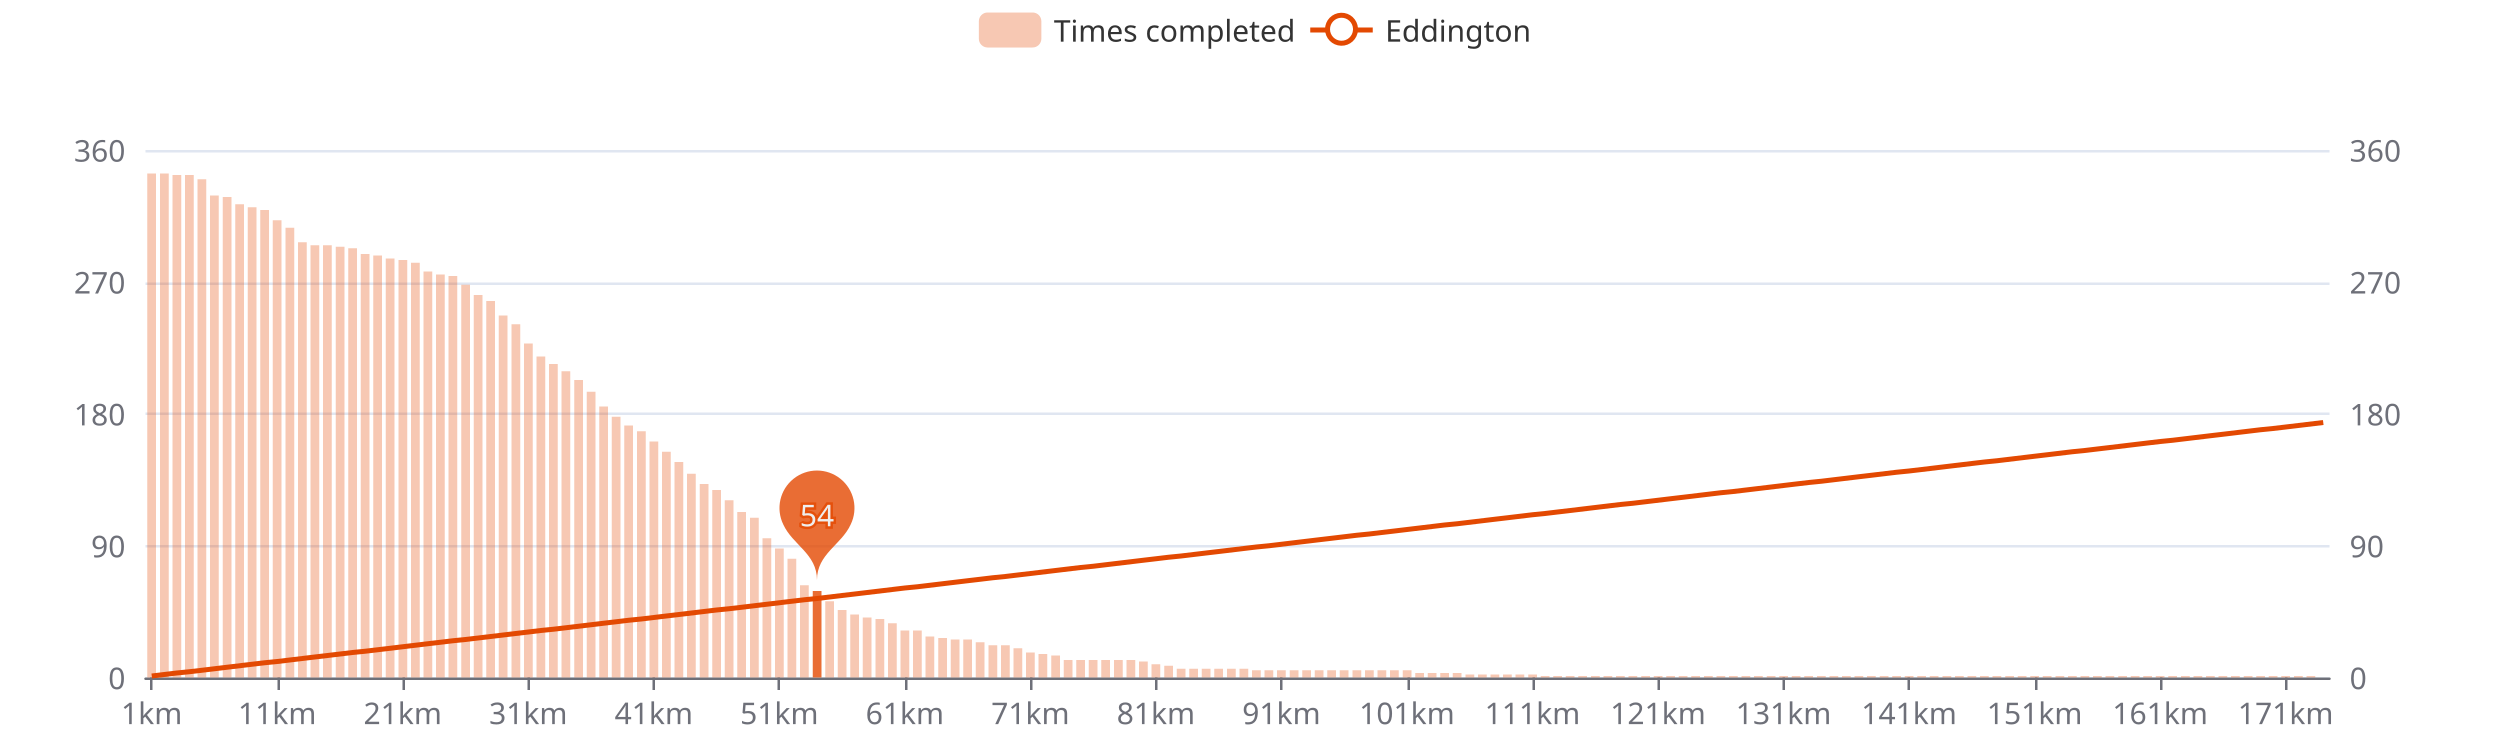
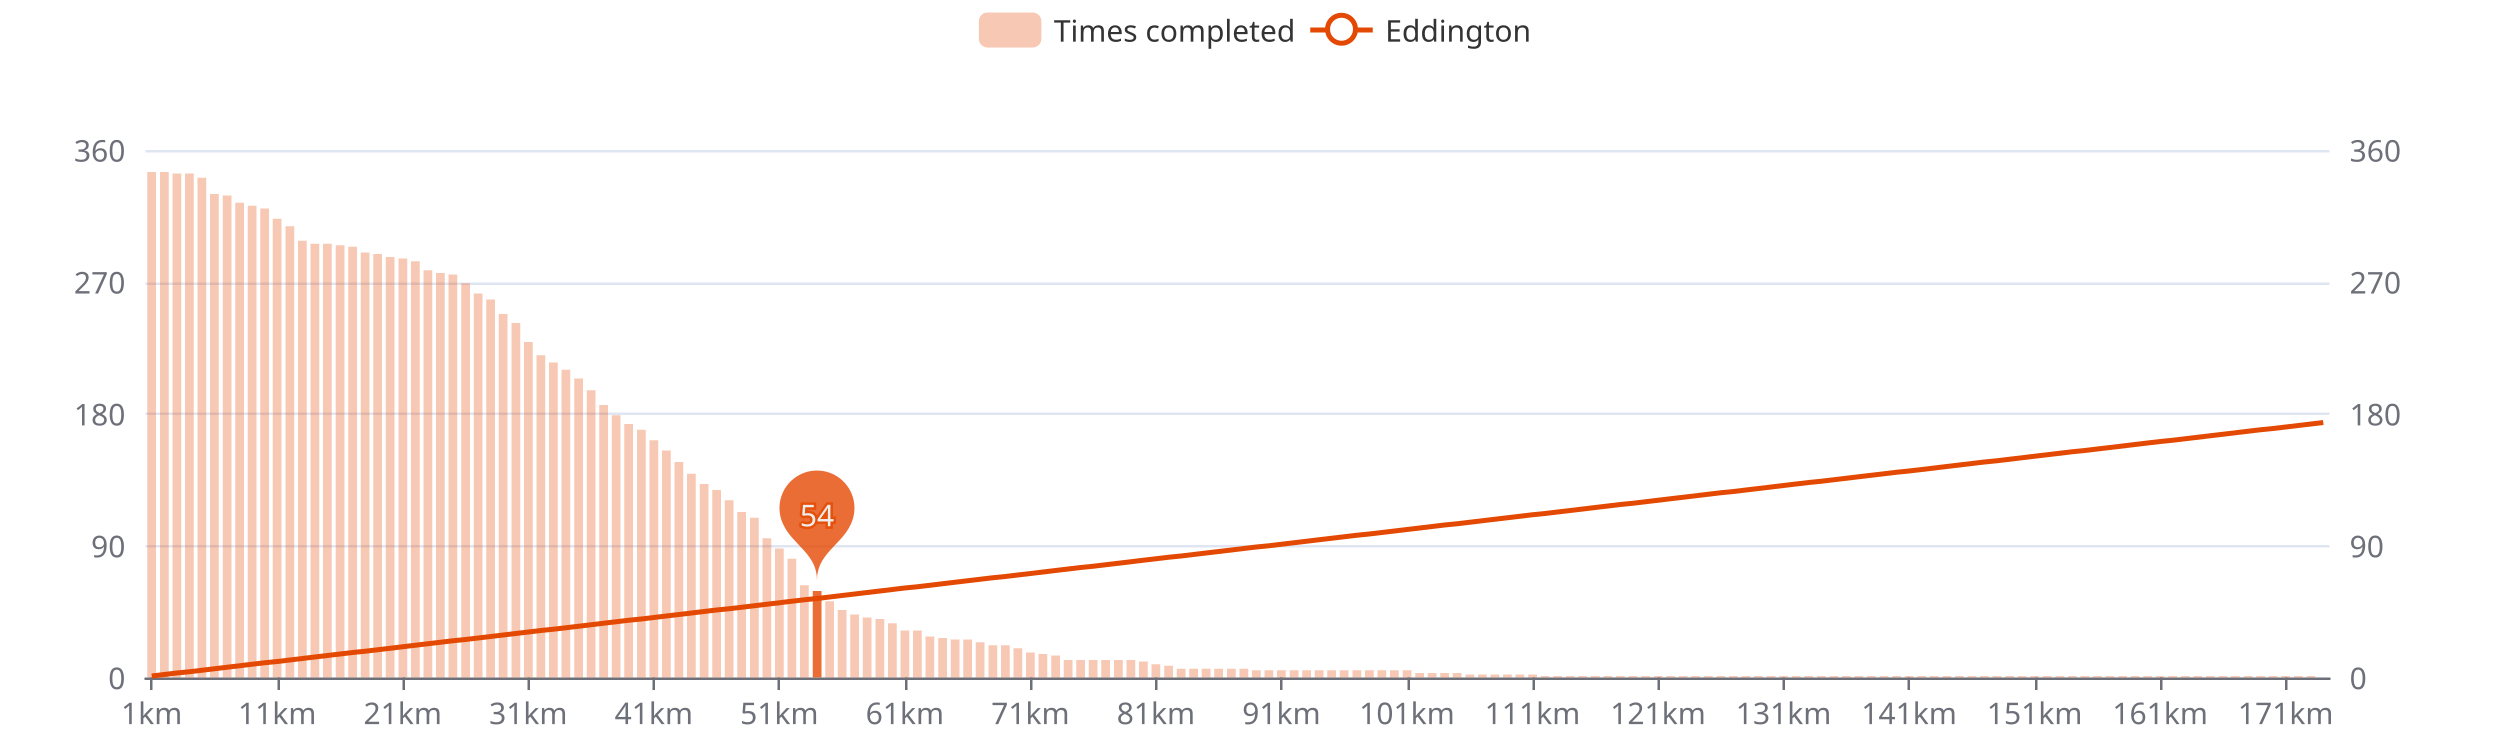
<svg xmlns="http://www.w3.org/2000/svg" width="1000" height="300" version="1.1" baseProfile="full" viewBox="0 0 1000 300">
  <rect width="1000" height="300" x="0" y="0" id="0" fill="#ffffff" />
  <path d="M58.2 271.5L931.8 271.5" fill="none" stroke="#E0E6F1" />
  <path d="M58.2 218.5L931.8 218.5" fill="none" stroke="#E0E6F1" />
  <path d="M58.2 165.5L931.8 165.5" fill="none" stroke="#E0E6F1" />
  <path d="M58.2 113.5L931.8 113.5" fill="none" stroke="#E0E6F1" />
  <path d="M58.2 60.5L931.8 60.5" fill="none" stroke="#E0E6F1" />
  <path d="M58.2 271.5L931.8 271.5" fill="none" stroke="#6E7079" stroke-linecap="round" />
  <path d="M60.5 271L60.5 276" fill="none" stroke="#6E7079" />
  <path d="M111.5 271L111.5 276" fill="none" stroke="#6E7079" />
  <path d="M161.5 271L161.5 276" fill="none" stroke="#6E7079" />
  <path d="M211.5 271L211.5 276" fill="none" stroke="#6E7079" />
  <path d="M261.5 271L261.5 276" fill="none" stroke="#6E7079" />
  <path d="M311.5 271L311.5 276" fill="none" stroke="#6E7079" />
  <path d="M362.5 271L362.5 276" fill="none" stroke="#6E7079" />
  <path d="M412.5 271L412.5 276" fill="none" stroke="#6E7079" />
  <path d="M462.5 271L462.5 276" fill="none" stroke="#6E7079" />
  <path d="M512.5 271L512.5 276" fill="none" stroke="#6E7079" />
  <path d="M563.5 271L563.5 276" fill="none" stroke="#6E7079" />
  <path d="M613.5 271L613.5 276" fill="none" stroke="#6E7079" />
  <path d="M663.5 271L663.5 276" fill="none" stroke="#6E7079" />
  <path d="M713.5 271L713.5 276" fill="none" stroke="#6E7079" />
  <path d="M763.5 271L763.5 276" fill="none" stroke="#6E7079" />
  <path d="M814.5 271L814.5 276" fill="none" stroke="#6E7079" />
  <path d="M864.5 271L864.5 276" fill="none" stroke="#6E7079" />
  <path d="M914.5 271L914.5 276" fill="none" stroke="#6E7079" />
  <text dominant-baseline="central" text-anchor="end" style="font-size:12px;font-family:sans-serif;" transform="translate(50.16 271)" fill="#6E7079">0</text>
  <text dominant-baseline="central" text-anchor="end" style="font-size:12px;font-family:sans-serif;" transform="translate(50.16 218.25)" fill="#6E7079">90</text>
  <text dominant-baseline="central" text-anchor="end" style="font-size:12px;font-family:sans-serif;" transform="translate(50.16 165.5)" fill="#6E7079">180</text>
  <text dominant-baseline="central" text-anchor="end" style="font-size:12px;font-family:sans-serif;" transform="translate(50.16 112.75)" fill="#6E7079">270</text>
  <text dominant-baseline="central" text-anchor="end" style="font-size:12px;font-family:sans-serif;" transform="translate(50.16 60)" fill="#6E7079">360</text>
  <text dominant-baseline="central" text-anchor="start" style="font-size:12px;font-family:sans-serif;" transform="translate(939.84 271)" fill="#6E7079">0</text>
  <text dominant-baseline="central" text-anchor="start" style="font-size:12px;font-family:sans-serif;" transform="translate(939.84 218.25)" fill="#6E7079">90</text>
  <text dominant-baseline="central" text-anchor="start" style="font-size:12px;font-family:sans-serif;" transform="translate(939.84 165.5)" fill="#6E7079">180</text>
  <text dominant-baseline="central" text-anchor="start" style="font-size:12px;font-family:sans-serif;" transform="translate(939.84 112.75)" fill="#6E7079">270</text>
  <text dominant-baseline="central" text-anchor="start" style="font-size:12px;font-family:sans-serif;" transform="translate(939.84 60)" fill="#6E7079">360</text>
  <text dominant-baseline="central" text-anchor="middle" style="font-size:12px;font-family:sans-serif;" y="6" transform="translate(60.6706 279)" fill="#6E7079">1km</text>
  <text dominant-baseline="central" text-anchor="middle" style="font-size:12px;font-family:sans-serif;" y="6" transform="translate(110.8821 279)" fill="#6E7079">11km</text>
  <text dominant-baseline="central" text-anchor="middle" style="font-size:12px;font-family:sans-serif;" y="6" transform="translate(161.0936 279)" fill="#6E7079">21km</text>
  <text dominant-baseline="central" text-anchor="middle" style="font-size:12px;font-family:sans-serif;" y="6" transform="translate(211.3051 279)" fill="#6E7079">31km</text>
  <text dominant-baseline="central" text-anchor="middle" style="font-size:12px;font-family:sans-serif;" y="6" transform="translate(261.5166 279)" fill="#6E7079">41km</text>
  <text dominant-baseline="central" text-anchor="middle" style="font-size:12px;font-family:sans-serif;" y="6" transform="translate(311.728 279)" fill="#6E7079">51km</text>
  <text dominant-baseline="central" text-anchor="middle" style="font-size:12px;font-family:sans-serif;" y="6" transform="translate(361.9395 279)" fill="#6E7079">61km</text>
  <text dominant-baseline="central" text-anchor="middle" style="font-size:12px;font-family:sans-serif;" y="6" transform="translate(412.151 279)" fill="#6E7079">71km</text>
  <text dominant-baseline="central" text-anchor="middle" style="font-size:12px;font-family:sans-serif;" y="6" transform="translate(462.3625 279)" fill="#6E7079">81km</text>
  <text dominant-baseline="central" text-anchor="middle" style="font-size:12px;font-family:sans-serif;" y="6" transform="translate(512.574 279)" fill="#6E7079">91km</text>
  <text dominant-baseline="central" text-anchor="middle" style="font-size:12px;font-family:sans-serif;" y="6" transform="translate(562.7855 279)" fill="#6E7079">101km</text>
  <text dominant-baseline="central" text-anchor="middle" style="font-size:12px;font-family:sans-serif;" y="6" transform="translate(612.997 279)" fill="#6E7079">111km</text>
  <text dominant-baseline="central" text-anchor="middle" style="font-size:12px;font-family:sans-serif;" y="6" transform="translate(663.2085 279)" fill="#6E7079">121km</text>
  <text dominant-baseline="central" text-anchor="middle" style="font-size:12px;font-family:sans-serif;" y="6" transform="translate(713.42 279)" fill="#6E7079">131km</text>
  <text dominant-baseline="central" text-anchor="middle" style="font-size:12px;font-family:sans-serif;" y="6" transform="translate(763.6315 279)" fill="#6E7079">141km</text>
  <text dominant-baseline="central" text-anchor="middle" style="font-size:12px;font-family:sans-serif;" y="6" transform="translate(813.843 279)" fill="#6E7079">151km</text>
  <text dominant-baseline="central" text-anchor="middle" style="font-size:12px;font-family:sans-serif;" y="6" transform="translate(864.0545 279)" fill="#6E7079">161km</text>
  <text dominant-baseline="central" text-anchor="middle" style="font-size:12px;font-family:sans-serif;" y="6" transform="translate(914.266 279)" fill="#6E7079">171km</text>
-   <path d="M58.9 271l3.5 0l0 -201.6l-3.5 0Z" fill="rgb(227,73,2)" fill-opacity="0.3" />
-   <path d="M64 271l3.5 0l0 -201.6l-3.5 0Z" fill="rgb(227,73,2)" fill-opacity="0.3" />
-   <path d="M69 271l3.5 0l0 -201l-3.5 0Z" fill="rgb(227,73,2)" fill-opacity="0.3" />
-   <path d="M74 271l3.5 0l0 -201l-3.5 0Z" fill="rgb(227,73,2)" fill-opacity="0.3" />
-   <path d="M79 271l3.5 0l0 -199.3l-3.5 0Z" fill="rgb(227,73,2)" fill-opacity="0.3" />
-   <path d="M84 271l3.5 0l0 -192.8l-3.5 0Z" fill="rgb(227,73,2)" fill-opacity="0.3" />
-   <path d="M89.1 271l3.5 0l0 -192.2l-3.5 0Z" fill="rgb(227,73,2)" fill-opacity="0.3" />
-   <path d="M94.1 271l3.5 0l0 -189.3l-3.5 0Z" fill="rgb(227,73,2)" fill-opacity="0.3" />
-   <path d="M99.1 271l3.5 0l0 -188.1l-3.5 0Z" fill="rgb(227,73,2)" fill-opacity="0.3" />
-   <path d="M104.1 271l3.5 0l0 -187l-3.5 0Z" fill="rgb(227,73,2)" fill-opacity="0.3" />
-   <path d="M109.1 271l3.5 0l0 -182.9l-3.5 0Z" fill="rgb(227,73,2)" fill-opacity="0.3" />
-   <path d="M114.2 271l3.5 0l0 -179.9l-3.5 0Z" fill="rgb(227,73,2)" fill-opacity="0.3" />
-   <path d="M119.2 271l3.5 0l0 -174.1l-3.5 0Z" fill="rgb(227,73,2)" fill-opacity="0.3" />
-   <path d="M124.2 271l3.5 0l0 -172.9l-3.5 0Z" fill="rgb(227,73,2)" fill-opacity="0.3" />
-   <path d="M129.2 271l3.5 0l0 -172.9l-3.5 0Z" fill="rgb(227,73,2)" fill-opacity="0.3" />
-   <path d="M134.3 271l3.5 0l0 -172.3l-3.5 0Z" fill="rgb(227,73,2)" fill-opacity="0.3" />
-   <path d="M139.3 271l3.5 0l0 -171.7l-3.5 0Z" fill="rgb(227,73,2)" fill-opacity="0.3" />
-   <path d="M144.3 271l3.5 0l0 -169.4l-3.5 0Z" fill="rgb(227,73,2)" fill-opacity="0.3" />
-   <path d="M149.3 271l3.5 0l0 -168.8l-3.5 0Z" fill="rgb(227,73,2)" fill-opacity="0.3" />
-   <path d="M154.3 271l3.5 0l0 -167.6l-3.5 0Z" fill="rgb(227,73,2)" fill-opacity="0.3" />
-   <path d="M159.4 271l3.5 0l0 -167l-3.5 0Z" fill="rgb(227,73,2)" fill-opacity="0.3" />
-   <path d="M164.4 271l3.5 0l0 -165.9l-3.5 0Z" fill="rgb(227,73,2)" fill-opacity="0.3" />
-   <path d="M169.4 271l3.5 0l0 -162.4l-3.5 0Z" fill="rgb(227,73,2)" fill-opacity="0.3" />
-   <path d="M174.4 271l3.5 0l0 -161.2l-3.5 0Z" fill="rgb(227,73,2)" fill-opacity="0.3" />
-   <path d="M179.4 271l3.5 0l0 -160.6l-3.5 0Z" fill="rgb(227,73,2)" fill-opacity="0.3" />
-   <path d="M184.5 271l3.5 0l0 -157.1l-3.5 0Z" fill="rgb(227,73,2)" fill-opacity="0.3" />
-   <path d="M189.5 271l3.5 0l0 -153l-3.5 0Z" fill="rgb(227,73,2)" fill-opacity="0.3" />
-   <path d="M194.5 271l3.5 0l0 -150.6l-3.5 0Z" fill="rgb(227,73,2)" fill-opacity="0.3" />
-   <path d="M199.5 271l3.5 0l0 -144.8l-3.5 0Z" fill="rgb(227,73,2)" fill-opacity="0.3" />
-   <path d="M204.6 271l3.5 0l0 -141.3l-3.5 0Z" fill="rgb(227,73,2)" fill-opacity="0.3" />
-   <path d="M209.6 271l3.5 0l0 -133.6l-3.5 0Z" fill="rgb(227,73,2)" fill-opacity="0.3" />
-   <path d="M214.6 271l3.5 0l0 -128.4l-3.5 0Z" fill="rgb(227,73,2)" fill-opacity="0.3" />
-   <path d="M219.6 271l3.5 0l0 -125.4l-3.5 0Z" fill="rgb(227,73,2)" fill-opacity="0.3" />
-   <path d="M224.6 271l3.5 0l0 -122.5l-3.5 0Z" fill="rgb(227,73,2)" fill-opacity="0.3" />
-   <path d="M229.7 271l3.5 0l0 -119l-3.5 0Z" fill="rgb(227,73,2)" fill-opacity="0.3" />
-   <path d="M234.7 271l3.5 0l0 -114.3l-3.5 0Z" fill="rgb(227,73,2)" fill-opacity="0.3" />
-   <path d="M239.7 271l3.5 0l0 -108.4l-3.5 0Z" fill="rgb(227,73,2)" fill-opacity="0.3" />
-   <path d="M244.7 271l3.5 0l0 -104.3l-3.5 0Z" fill="rgb(227,73,2)" fill-opacity="0.3" />
-   <path d="M249.7 271l3.5 0l0 -100.8l-3.5 0Z" fill="rgb(227,73,2)" fill-opacity="0.3" />
-   <path d="M254.8 271l3.5 0l0 -98.5l-3.5 0Z" fill="rgb(227,73,2)" fill-opacity="0.3" />
-   <path d="M259.8 271l3.5 0l0 -94.4l-3.5 0Z" fill="rgb(227,73,2)" fill-opacity="0.3" />
-   <path d="M264.8 271l3.5 0l0 -90.3l-3.5 0Z" fill="rgb(227,73,2)" fill-opacity="0.3" />
+   <path d="M58.9 271l3.5 0l0 -202.2l-3.5 0Z" fill="rgb(227,73,2)" fill-opacity="0.3" />
+   <path d="M64 271l3.5 0l0 -202.2l-3.5 0Z" fill="rgb(227,73,2)" fill-opacity="0.3" />
+   <path d="M69 271l3.5 0l0 -201.6l-3.5 0Z" fill="rgb(227,73,2)" fill-opacity="0.3" />
+   <path d="M74 271l3.5 0l0 -201.6l-3.5 0Z" fill="rgb(227,73,2)" fill-opacity="0.3" />
+   <path d="M79 271l3.5 0l0 -199.9l-3.5 0Z" fill="rgb(227,73,2)" fill-opacity="0.3" />
+   <path d="M84 271l3.5 0l0 -193.4l-3.5 0Z" fill="rgb(227,73,2)" fill-opacity="0.3" />
+   <path d="M89.1 271l3.5 0l0 -192.8l-3.5 0Z" fill="rgb(227,73,2)" fill-opacity="0.3" />
+   <path d="M94.1 271l3.5 0l0 -189.9l-3.5 0Z" fill="rgb(227,73,2)" fill-opacity="0.3" />
+   <path d="M99.1 271l3.5 0l0 -188.7l-3.5 0Z" fill="rgb(227,73,2)" fill-opacity="0.3" />
+   <path d="M104.1 271l3.5 0l0 -187.6l-3.5 0Z" fill="rgb(227,73,2)" fill-opacity="0.3" />
+   <path d="M109.1 271l3.5 0l0 -183.5l-3.5 0Z" fill="rgb(227,73,2)" fill-opacity="0.3" />
+   <path d="M114.2 271l3.5 0l0 -180.5l-3.5 0Z" fill="rgb(227,73,2)" fill-opacity="0.3" />
+   <path d="M119.2 271l3.5 0l0 -174.7l-3.5 0Z" fill="rgb(227,73,2)" fill-opacity="0.3" />
+   <path d="M124.2 271l3.5 0l0 -173.5l-3.5 0Z" fill="rgb(227,73,2)" fill-opacity="0.3" />
+   <path d="M129.2 271l3.5 0l0 -173.5l-3.5 0Z" fill="rgb(227,73,2)" fill-opacity="0.3" />
+   <path d="M134.3 271l3.5 0l0 -172.9l-3.5 0Z" fill="rgb(227,73,2)" fill-opacity="0.3" />
+   <path d="M139.3 271l3.5 0l0 -172.3l-3.5 0Z" fill="rgb(227,73,2)" fill-opacity="0.3" />
+   <path d="M144.3 271l3.5 0l0 -170l-3.5 0Z" fill="rgb(227,73,2)" fill-opacity="0.3" />
+   <path d="M149.3 271l3.5 0l0 -169.4l-3.5 0Z" fill="rgb(227,73,2)" fill-opacity="0.3" />
+   <path d="M154.3 271l3.5 0l0 -168.2l-3.5 0Z" fill="rgb(227,73,2)" fill-opacity="0.3" />
+   <path d="M159.4 271l3.5 0l0 -167.6l-3.5 0Z" fill="rgb(227,73,2)" fill-opacity="0.3" />
+   <path d="M164.4 271l3.5 0l0 -166.5l-3.5 0Z" fill="rgb(227,73,2)" fill-opacity="0.3" />
+   <path d="M169.4 271l3.5 0l0 -162.9l-3.5 0Z" fill="rgb(227,73,2)" fill-opacity="0.3" />
+   <path d="M174.4 271l3.5 0l0 -161.8l-3.5 0Z" fill="rgb(227,73,2)" fill-opacity="0.3" />
+   <path d="M179.4 271l3.5 0l0 -161.2l-3.5 0Z" fill="rgb(227,73,2)" fill-opacity="0.3" />
+   <path d="M184.5 271l3.5 0l0 -157.7l-3.5 0Z" fill="rgb(227,73,2)" fill-opacity="0.3" />
+   <path d="M189.5 271l3.5 0l0 -153.6l-3.5 0Z" fill="rgb(227,73,2)" fill-opacity="0.3" />
+   <path d="M194.5 271l3.5 0l0 -151.2l-3.5 0Z" fill="rgb(227,73,2)" fill-opacity="0.3" />
+   <path d="M199.5 271l3.5 0l0 -145.4l-3.5 0Z" fill="rgb(227,73,2)" fill-opacity="0.3" />
+   <path d="M204.6 271l3.5 0l0 -141.8l-3.5 0Z" fill="rgb(227,73,2)" fill-opacity="0.3" />
+   <path d="M209.6 271l3.5 0l0 -134.2l-3.5 0Z" fill="rgb(227,73,2)" fill-opacity="0.3" />
+   <path d="M214.6 271l3.5 0l0 -128.9l-3.5 0Z" fill="rgb(227,73,2)" fill-opacity="0.3" />
+   <path d="M219.6 271l3.5 0l0 -126l-3.5 0Z" fill="rgb(227,73,2)" fill-opacity="0.3" />
+   <path d="M224.6 271l3.5 0l0 -123.1l-3.5 0Z" fill="rgb(227,73,2)" fill-opacity="0.3" />
+   <path d="M229.7 271l3.5 0l0 -119.6l-3.5 0Z" fill="rgb(227,73,2)" fill-opacity="0.3" />
+   <path d="M234.7 271l3.5 0l0 -114.9l-3.5 0Z" fill="rgb(227,73,2)" fill-opacity="0.3" />
+   <path d="M239.7 271l3.5 0l0 -109l-3.5 0Z" fill="rgb(227,73,2)" fill-opacity="0.3" />
+   <path d="M244.7 271l3.5 0l0 -104.9l-3.5 0Z" fill="rgb(227,73,2)" fill-opacity="0.3" />
+   <path d="M249.7 271l3.5 0l0 -101.4l-3.5 0Z" fill="rgb(227,73,2)" fill-opacity="0.3" />
+   <path d="M254.8 271l3.5 0l0 -99.1l-3.5 0Z" fill="rgb(227,73,2)" fill-opacity="0.3" />
+   <path d="M259.8 271l3.5 0l0 -94.9l-3.5 0Z" fill="rgb(227,73,2)" fill-opacity="0.3" />
+   <path d="M264.8 271l3.5 0l0 -90.8l-3.5 0Z" fill="rgb(227,73,2)" fill-opacity="0.3" />
  <path d="M269.8 271l3.5 0l0 -86.2l-3.5 0Z" fill="rgb(227,73,2)" fill-opacity="0.3" />
  <path d="M274.8 271l3.5 0l0 -81.5l-3.5 0Z" fill="rgb(227,73,2)" fill-opacity="0.3" />
  <path d="M279.9 271l3.5 0l0 -77.4l-3.5 0Z" fill="rgb(227,73,2)" fill-opacity="0.3" />
  <path d="M284.9 271l3.5 0l0 -75l-3.5 0Z" fill="rgb(227,73,2)" fill-opacity="0.3" />
  <path d="M289.9 271l3.5 0l0 -70.9l-3.5 0Z" fill="rgb(227,73,2)" fill-opacity="0.3" />
  <path d="M294.9 271l3.5 0l0 -66.2l-3.5 0Z" fill="rgb(227,73,2)" fill-opacity="0.3" />
  <path d="M300 271l3.5 0l0 -63.9l-3.5 0Z" fill="rgb(227,73,2)" fill-opacity="0.3" />
  <path d="M305 271l3.5 0l0 -55.7l-3.5 0Z" fill="rgb(227,73,2)" fill-opacity="0.3" />
  <path d="M310 271l3.5 0l0 -51.6l-3.5 0Z" fill="rgb(227,73,2)" fill-opacity="0.3" />
  <path d="M315 271l3.5 0l0 -47.5l-3.5 0Z" fill="rgb(227,73,2)" fill-opacity="0.3" />
  <path d="M320 271l3.5 0l0 -36.9l-3.5 0Z" fill="rgb(227,73,2)" fill-opacity="0.3" />
  <path d="M325.1 271l3.5 0l0 -34.6l-3.5 0Z" fill="rgb(227,73,2)" fill-opacity="0.8" />
  <path d="M330.1 271l3.5 0l0 -30.5l-3.5 0Z" fill="rgb(227,73,2)" fill-opacity="0.3" />
  <path d="M335.1 271l3.5 0l0 -27l-3.5 0Z" fill="rgb(227,73,2)" fill-opacity="0.3" />
  <path d="M340.1 271l3.5 0l0 -25.2l-3.5 0Z" fill="rgb(227,73,2)" fill-opacity="0.3" />
  <path d="M345.1 271l3.5 0l0 -24l-3.5 0Z" fill="rgb(227,73,2)" fill-opacity="0.3" />
  <path d="M350.2 271l3.5 0l0 -23.4l-3.5 0Z" fill="rgb(227,73,2)" fill-opacity="0.3" />
  <path d="M355.2 271l3.5 0l0 -21.7l-3.5 0Z" fill="rgb(227,73,2)" fill-opacity="0.3" />
  <path d="M360.2 271l3.5 0l0 -18.8l-3.5 0Z" fill="rgb(227,73,2)" fill-opacity="0.3" />
  <path d="M365.2 271l3.5 0l0 -18.8l-3.5 0Z" fill="rgb(227,73,2)" fill-opacity="0.3" />
  <path d="M370.2 271l3.5 0l0 -16.4l-3.5 0Z" fill="rgb(227,73,2)" fill-opacity="0.3" />
  <path d="M375.3 271l3.5 0l0 -15.8l-3.5 0Z" fill="rgb(227,73,2)" fill-opacity="0.3" />
  <path d="M380.3 271l3.5 0l0 -15.2l-3.5 0Z" fill="rgb(227,73,2)" fill-opacity="0.3" />
  <path d="M385.3 271l3.5 0l0 -15.2l-3.5 0Z" fill="rgb(227,73,2)" fill-opacity="0.3" />
  <path d="M390.3 271l3.5 0l0 -14.1l-3.5 0Z" fill="rgb(227,73,2)" fill-opacity="0.3" />
  <path d="M395.4 271l3.5 0l0 -12.9l-3.5 0Z" fill="rgb(227,73,2)" fill-opacity="0.3" />
  <path d="M400.4 271l3.5 0l0 -12.9l-3.5 0Z" fill="rgb(227,73,2)" fill-opacity="0.3" />
  <path d="M405.4 271l3.5 0l0 -11.7l-3.5 0Z" fill="rgb(227,73,2)" fill-opacity="0.3" />
  <path d="M410.4 271l3.5 0l0 -10l-3.5 0Z" fill="rgb(227,73,2)" fill-opacity="0.3" />
  <path d="M415.4 271l3.5 0l0 -9.4l-3.5 0Z" fill="rgb(227,73,2)" fill-opacity="0.3" />
  <path d="M420.5 271l3.5 0l0 -8.8l-3.5 0Z" fill="rgb(227,73,2)" fill-opacity="0.3" />
  <path d="M425.5 271l3.5 0l0 -7l-3.5 0Z" fill="rgb(227,73,2)" fill-opacity="0.3" />
  <path d="M430.5 271l3.5 0l0 -7l-3.5 0Z" fill="rgb(227,73,2)" fill-opacity="0.3" />
  <path d="M435.5 271l3.5 0l0 -7l-3.5 0Z" fill="rgb(227,73,2)" fill-opacity="0.3" />
  <path d="M440.5 271l3.5 0l0 -7l-3.5 0Z" fill="rgb(227,73,2)" fill-opacity="0.3" />
  <path d="M445.6 271l3.5 0l0 -7l-3.5 0Z" fill="rgb(227,73,2)" fill-opacity="0.3" />
  <path d="M450.6 271l3.5 0l0 -7l-3.5 0Z" fill="rgb(227,73,2)" fill-opacity="0.3" />
  <path d="M455.6 271l3.5 0l0 -6.4l-3.5 0Z" fill="rgb(227,73,2)" fill-opacity="0.3" />
  <path d="M460.6 271l3.5 0l0 -5.3l-3.5 0Z" fill="rgb(227,73,2)" fill-opacity="0.3" />
  <path d="M465.7 271l3.5 0l0 -4.7l-3.5 0Z" fill="rgb(227,73,2)" fill-opacity="0.3" />
  <path d="M470.7 271l3.5 0l0 -3.5l-3.5 0Z" fill="rgb(227,73,2)" fill-opacity="0.3" />
  <path d="M475.7 271l3.5 0l0 -3.5l-3.5 0Z" fill="rgb(227,73,2)" fill-opacity="0.3" />
  <path d="M480.7 271l3.5 0l0 -3.5l-3.5 0Z" fill="rgb(227,73,2)" fill-opacity="0.3" />
  <path d="M485.7 271l3.5 0l0 -3.5l-3.5 0Z" fill="rgb(227,73,2)" fill-opacity="0.3" />
  <path d="M490.8 271l3.5 0l0 -3.5l-3.5 0Z" fill="rgb(227,73,2)" fill-opacity="0.3" />
  <path d="M495.8 271l3.5 0l0 -3.5l-3.5 0Z" fill="rgb(227,73,2)" fill-opacity="0.3" />
  <path d="M500.8 271l3.5 0l0 -2.9l-3.5 0Z" fill="rgb(227,73,2)" fill-opacity="0.3" />
  <path d="M505.8 271l3.5 0l0 -2.9l-3.5 0Z" fill="rgb(227,73,2)" fill-opacity="0.3" />
  <path d="M510.8 271l3.5 0l0 -2.9l-3.5 0Z" fill="rgb(227,73,2)" fill-opacity="0.3" />
  <path d="M515.9 271l3.5 0l0 -2.9l-3.5 0Z" fill="rgb(227,73,2)" fill-opacity="0.3" />
  <path d="M520.9 271l3.5 0l0 -2.9l-3.5 0Z" fill="rgb(227,73,2)" fill-opacity="0.3" />
  <path d="M525.9 271l3.5 0l0 -2.9l-3.5 0Z" fill="rgb(227,73,2)" fill-opacity="0.3" />
  <path d="M530.9 271l3.5 0l0 -2.9l-3.5 0Z" fill="rgb(227,73,2)" fill-opacity="0.3" />
  <path d="M535.9 271l3.5 0l0 -2.9l-3.5 0Z" fill="rgb(227,73,2)" fill-opacity="0.3" />
  <path d="M541 271l3.5 0l0 -2.9l-3.5 0Z" fill="rgb(227,73,2)" fill-opacity="0.3" />
  <path d="M546 271l3.5 0l0 -2.9l-3.5 0Z" fill="rgb(227,73,2)" fill-opacity="0.3" />
  <path d="M551 271l3.5 0l0 -2.9l-3.5 0Z" fill="rgb(227,73,2)" fill-opacity="0.3" />
  <path d="M556 271l3.5 0l0 -2.9l-3.5 0Z" fill="rgb(227,73,2)" fill-opacity="0.3" />
  <path d="M561.1 271l3.5 0l0 -2.9l-3.5 0Z" fill="rgb(227,73,2)" fill-opacity="0.3" />
  <path d="M566.1 271l3.5 0l0 -1.8l-3.5 0Z" fill="rgb(227,73,2)" fill-opacity="0.3" />
  <path d="M571.1 271l3.5 0l0 -1.8l-3.5 0Z" fill="rgb(227,73,2)" fill-opacity="0.3" />
  <path d="M576.1 271l3.5 0l0 -1.8l-3.5 0Z" fill="rgb(227,73,2)" fill-opacity="0.3" />
  <path d="M581.1 271l3.5 0l0 -1.8l-3.5 0Z" fill="rgb(227,73,2)" fill-opacity="0.3" />
  <path d="M586.2 271l3.5 0l0 -1.2l-3.5 0Z" fill="rgb(227,73,2)" fill-opacity="0.3" />
  <path d="M591.2 271l3.5 0l0 -1.2l-3.5 0Z" fill="rgb(227,73,2)" fill-opacity="0.3" />
  <path d="M596.2 271l3.5 0l0 -1.2l-3.5 0Z" fill="rgb(227,73,2)" fill-opacity="0.3" />
  <path d="M601.2 271l3.5 0l0 -1.2l-3.5 0Z" fill="rgb(227,73,2)" fill-opacity="0.3" />
  <path d="M606.2 271l3.5 0l0 -1.2l-3.5 0Z" fill="rgb(227,73,2)" fill-opacity="0.3" />
  <path d="M611.3 271l3.5 0l0 -1.2l-3.5 0Z" fill="rgb(227,73,2)" fill-opacity="0.3" />
  <path d="M616.3 271l3.5 0l0 -0.6l-3.5 0Z" fill="rgb(227,73,2)" fill-opacity="0.3" />
  <path d="M621.3 271l3.5 0l0 -0.6l-3.5 0Z" fill="rgb(227,73,2)" fill-opacity="0.3" />
  <path d="M626.3 271l3.5 0l0 -0.6l-3.5 0Z" fill="rgb(227,73,2)" fill-opacity="0.3" />
  <path d="M631.3 271l3.5 0l0 -0.6l-3.5 0Z" fill="rgb(227,73,2)" fill-opacity="0.3" />
  <path d="M636.4 271l3.5 0l0 -0.6l-3.5 0Z" fill="rgb(227,73,2)" fill-opacity="0.3" />
  <path d="M641.4 271l3.5 0l0 -0.6l-3.5 0Z" fill="rgb(227,73,2)" fill-opacity="0.3" />
  <path d="M646.4 271l3.5 0l0 -0.6l-3.5 0Z" fill="rgb(227,73,2)" fill-opacity="0.3" />
  <path d="M651.4 271l3.5 0l0 -0.6l-3.5 0Z" fill="rgb(227,73,2)" fill-opacity="0.3" />
  <path d="M656.5 271l3.5 0l0 -0.6l-3.5 0Z" fill="rgb(227,73,2)" fill-opacity="0.3" />
  <path d="M661.5 271l3.5 0l0 -0.6l-3.5 0Z" fill="rgb(227,73,2)" fill-opacity="0.3" />
  <path d="M666.5 271l3.5 0l0 -0.6l-3.5 0Z" fill="rgb(227,73,2)" fill-opacity="0.3" />
  <path d="M671.5 271l3.5 0l0 -0.6l-3.5 0Z" fill="rgb(227,73,2)" fill-opacity="0.3" />
  <path d="M676.5 271l3.5 0l0 -0.6l-3.5 0Z" fill="rgb(227,73,2)" fill-opacity="0.3" />
  <path d="M681.6 271l3.5 0l0 -0.6l-3.5 0Z" fill="rgb(227,73,2)" fill-opacity="0.3" />
  <path d="M686.6 271l3.5 0l0 -0.6l-3.5 0Z" fill="rgb(227,73,2)" fill-opacity="0.3" />
  <path d="M691.6 271l3.5 0l0 -0.6l-3.5 0Z" fill="rgb(227,73,2)" fill-opacity="0.3" />
  <path d="M696.6 271l3.5 0l0 -0.6l-3.5 0Z" fill="rgb(227,73,2)" fill-opacity="0.3" />
  <path d="M701.6 271l3.5 0l0 -0.6l-3.5 0Z" fill="rgb(227,73,2)" fill-opacity="0.3" />
  <path d="M706.7 271l3.5 0l0 -0.6l-3.5 0Z" fill="rgb(227,73,2)" fill-opacity="0.3" />
  <path d="M711.7 271l3.5 0l0 -0.6l-3.5 0Z" fill="rgb(227,73,2)" fill-opacity="0.3" />
  <path d="M716.7 271l3.5 0l0 -0.6l-3.5 0Z" fill="rgb(227,73,2)" fill-opacity="0.3" />
  <path d="M721.7 271l3.5 0l0 -0.6l-3.5 0Z" fill="rgb(227,73,2)" fill-opacity="0.3" />
  <path d="M726.8 271l3.5 0l0 -0.6l-3.5 0Z" fill="rgb(227,73,2)" fill-opacity="0.3" />
  <path d="M731.8 271l3.5 0l0 -0.6l-3.5 0Z" fill="rgb(227,73,2)" fill-opacity="0.3" />
  <path d="M736.8 271l3.5 0l0 -0.6l-3.5 0Z" fill="rgb(227,73,2)" fill-opacity="0.3" />
  <path d="M741.8 271l3.5 0l0 -0.6l-3.5 0Z" fill="rgb(227,73,2)" fill-opacity="0.3" />
  <path d="M746.8 271l3.5 0l0 -0.6l-3.5 0Z" fill="rgb(227,73,2)" fill-opacity="0.3" />
  <path d="M751.9 271l3.5 0l0 -0.6l-3.5 0Z" fill="rgb(227,73,2)" fill-opacity="0.3" />
  <path d="M756.9 271l3.5 0l0 -0.6l-3.5 0Z" fill="rgb(227,73,2)" fill-opacity="0.3" />
  <path d="M761.9 271l3.5 0l0 -0.6l-3.5 0Z" fill="rgb(227,73,2)" fill-opacity="0.3" />
  <path d="M766.9 271l3.5 0l0 -0.6l-3.5 0Z" fill="rgb(227,73,2)" fill-opacity="0.3" />
  <path d="M771.9 271l3.5 0l0 -0.6l-3.5 0Z" fill="rgb(227,73,2)" fill-opacity="0.3" />
  <path d="M777 271l3.5 0l0 -0.6l-3.5 0Z" fill="rgb(227,73,2)" fill-opacity="0.3" />
  <path d="M782 271l3.5 0l0 -0.6l-3.5 0Z" fill="rgb(227,73,2)" fill-opacity="0.3" />
  <path d="M787 271l3.5 0l0 -0.6l-3.5 0Z" fill="rgb(227,73,2)" fill-opacity="0.3" />
  <path d="M792 271l3.5 0l0 -0.6l-3.5 0Z" fill="rgb(227,73,2)" fill-opacity="0.3" />
  <path d="M797 271l3.5 0l0 -0.6l-3.5 0Z" fill="rgb(227,73,2)" fill-opacity="0.3" />
  <path d="M802.1 271l3.5 0l0 -0.6l-3.5 0Z" fill="rgb(227,73,2)" fill-opacity="0.3" />
  <path d="M807.1 271l3.5 0l0 -0.6l-3.5 0Z" fill="rgb(227,73,2)" fill-opacity="0.3" />
  <path d="M812.1 271l3.5 0l0 -0.6l-3.5 0Z" fill="rgb(227,73,2)" fill-opacity="0.3" />
  <path d="M817.1 271l3.5 0l0 -0.6l-3.5 0Z" fill="rgb(227,73,2)" fill-opacity="0.3" />
  <path d="M822.2 271l3.5 0l0 -0.6l-3.5 0Z" fill="rgb(227,73,2)" fill-opacity="0.3" />
  <path d="M827.2 271l3.5 0l0 -0.6l-3.5 0Z" fill="rgb(227,73,2)" fill-opacity="0.3" />
  <path d="M832.2 271l3.5 0l0 -0.6l-3.5 0Z" fill="rgb(227,73,2)" fill-opacity="0.3" />
  <path d="M837.2 271l3.5 0l0 -0.6l-3.5 0Z" fill="rgb(227,73,2)" fill-opacity="0.3" />
  <path d="M842.2 271l3.5 0l0 -0.6l-3.5 0Z" fill="rgb(227,73,2)" fill-opacity="0.3" />
  <path d="M847.3 271l3.5 0l0 -0.6l-3.5 0Z" fill="rgb(227,73,2)" fill-opacity="0.3" />
  <path d="M852.3 271l3.5 0l0 -0.6l-3.5 0Z" fill="rgb(227,73,2)" fill-opacity="0.3" />
  <path d="M857.3 271l3.5 0l0 -0.6l-3.5 0Z" fill="rgb(227,73,2)" fill-opacity="0.3" />
  <path d="M862.3 271l3.5 0l0 -0.6l-3.5 0Z" fill="rgb(227,73,2)" fill-opacity="0.3" />
  <path d="M867.3 271l3.5 0l0 -0.6l-3.5 0Z" fill="rgb(227,73,2)" fill-opacity="0.3" />
  <path d="M872.4 271l3.5 0l0 -0.6l-3.5 0Z" fill="rgb(227,73,2)" fill-opacity="0.3" />
  <path d="M877.4 271l3.5 0l0 -0.6l-3.5 0Z" fill="rgb(227,73,2)" fill-opacity="0.3" />
  <path d="M882.4 271l3.5 0l0 -0.6l-3.5 0Z" fill="rgb(227,73,2)" fill-opacity="0.3" />
  <path d="M887.4 271l3.5 0l0 -0.6l-3.5 0Z" fill="rgb(227,73,2)" fill-opacity="0.3" />
  <path d="M892.4 271l3.5 0l0 -0.6l-3.5 0Z" fill="rgb(227,73,2)" fill-opacity="0.3" />
  <path d="M897.5 271l3.5 0l0 -0.6l-3.5 0Z" fill="rgb(227,73,2)" fill-opacity="0.3" />
  <path d="M902.5 271l3.5 0l0 -0.6l-3.5 0Z" fill="rgb(227,73,2)" fill-opacity="0.3" />
  <path d="M907.5 271l3.5 0l0 -0.6l-3.5 0Z" fill="rgb(227,73,2)" fill-opacity="0.3" />
  <path d="M912.5 271l3.5 0l0 -0.6l-3.5 0Z" fill="rgb(227,73,2)" fill-opacity="0.3" />
  <path d="M917.6 271l3.5 0l0 -0.6l-3.5 0Z" fill="rgb(227,73,2)" fill-opacity="0.3" />
  <path d="M922.6 271l3.5 0l0 -0.6l-3.5 0Z" fill="rgb(227,73,2)" fill-opacity="0.3" />
  <path d="M927.6 271l3.5 0l0 0l-3.5 0Z" fill="rgb(227,73,2)" fill-opacity="0.3" />
  <path d="M-5 -5l226.9 0l0 24l-226.9 0Z" transform="translate(391.54 5)" fill="rgb(0,0,0)" fill-opacity="0" stroke="#ccc" stroke-width="0" />
  <path d="M3.5 0L21.5 0A3.5 3.5 0 0 1 25 3.5L25 10.5A3.5 3.5 0 0 1 21.5 14L3.5 14A3.5 3.5 0 0 1 0 10.5L0 3.5A3.5 3.5 0 0 1 3.5 0" transform="translate(391.54 5)" fill="rgb(227,73,2)" fill-opacity="0.3" />
  <text dominant-baseline="central" text-anchor="start" style="font-size:12px;font-family:sans-serif;" xml:space="preserve" x="30" y="7" transform="translate(391.54 5)" fill="#333">Times completed</text>
  <path d="M0 7L25 7" transform="translate(524.1 5)" fill="#000" stroke="#E34902" stroke-width="2" stroke-linecap="butt" stroke-miterlimit="10" />
  <path d="M18.1 7A5.6 5.6 0 1 1 18.1 6.4A5.6 5.6 0 0 1 18.1 7" transform="translate(524.1 5)" fill="#fff" stroke="#E34902" stroke-width="2" stroke-linecap="butt" stroke-miterlimit="10" />
  <text dominant-baseline="central" text-anchor="start" style="font-size:12px;font-family:sans-serif;" x="30" y="7" transform="translate(524.1 5)" fill="#333">Eddington</text>
  <path d="M-0.54 -0.89A0.6 0.6 0 1 1 0.54 -0.89C0.39 -0.56 0 -0.42 0 0C0 -0.42 -0.39 -0.56 -0.54 -0.89Z" transform="matrix(25,0,0,25,326.7915,232.0056)" fill="rgb(227,73,2)" fill-opacity="0.8" />
  <text dominant-baseline="central" text-anchor="middle" style="font-size:12px;font-family:sans-serif;" transform="translate(326.7915 205.8627)" fill="#eee" stroke="rgb(227,73,2)" stroke-width="2" paint-order="stroke" stroke-opacity="0.8" stroke-miterlimit="2">54</text>
  <g clip-path="url(#zr0-c0)">
    <path d="M60.7 270.4L65.7 269.8L70.7 269.2L75.7 268.7L80.8 268.1L85.8 267.5L90.8 266.9L95.8 266.3L100.8 265.7L105.9 265.1L110.9 264.6L115.9 264L120.9 263.4L125.9 262.8L131 262.2L136 261.6L141 261L146 260.5L151.1 259.9L156.1 259.3L161.1 258.7L166.1 258.1L171.1 257.5L176.2 256.9L181.2 256.3L186.2 255.8L191.2 255.2L196.2 254.6L201.3 254L206.3 253.4L211.3 252.8L216.3 252.2L221.3 251.7L226.4 251.1L231.4 250.5L236.4 249.9L241.4 249.3L246.5 248.7L251.5 248.1L256.5 247.6L261.5 247L266.5 246.4L271.6 245.8L276.6 245.2L281.6 244.6L286.6 244L291.6 243.5L296.7 242.9L301.7 242.3L306.7 241.7L311.7 241.1L316.7 240.5L321.8 239.9L326.8 239.4L331.8 238.8L336.8 238.2L341.9 237.6L346.9 237L351.9 236.4L356.9 235.8L361.9 235.2L367 234.7L372 234.1L377 233.5L382 232.9L387 232.3L392.1 231.7L397.1 231.1L402.1 230.6L407.1 230L412.2 229.4L417.2 228.8L422.2 228.2L427.2 227.6L432.2 227L437.3 226.5L442.3 225.9L447.3 225.3L452.3 224.7L457.3 224.1L462.4 223.5L467.4 222.9L472.4 222.4L477.4 221.8L482.4 221.2L487.5 220.6L492.5 220L497.5 219.4L502.5 218.8L507.6 218.3L512.6 217.7L517.6 217.1L522.6 216.5L527.6 215.9L532.7 215.3L537.7 214.7L542.7 214.1L547.7 213.6L552.7 213L557.8 212.4L562.8 211.8L567.8 211.2L572.8 210.6L577.8 210L582.9 209.5L587.9 208.9L592.9 208.3L597.9 207.7L603 207.1L608 206.5L613 205.9L618 205.4L623 204.8L628.1 204.2L633.1 203.6L638.1 203L643.1 202.4L648.1 201.8L653.2 201.3L658.2 200.7L663.2 200.1L668.2 199.5L673.3 198.9L678.3 198.3L683.3 197.7L688.3 197.1L693.3 196.6L698.4 196L703.4 195.4L708.4 194.8L713.4 194.2L718.4 193.6L723.5 193L728.5 192.5L733.5 191.9L738.5 191.3L743.5 190.7L748.6 190.1L753.6 189.5L758.6 188.9L763.6 188.4L768.7 187.8L773.7 187.2L778.7 186.6L783.7 186L788.7 185.4L793.8 184.8L798.8 184.3L803.8 183.7L808.8 183.1L813.8 182.5L818.9 181.9L823.9 181.3L828.9 180.7L833.9 180.2L838.9 179.6L844 179L849 178.4L854 177.8L859 177.2L864.1 176.6L869.1 176.1L874.1 175.5L879.1 174.9L884.1 174.3L889.2 173.7L894.2 173.1L899.2 172.5L904.2 171.9L909.2 171.4L914.3 170.8L919.3 170.2L924.3 169.6L929.3 169" fill="none" stroke="#E34902" stroke-width="2" stroke-linejoin="bevel" />
  </g>
  <defs>
    <clipPath id="zr0-c0">
      <path d="M57 59l876 0l0 213l-876 0Z" fill="#000" />
    </clipPath>
  </defs>
</svg>
